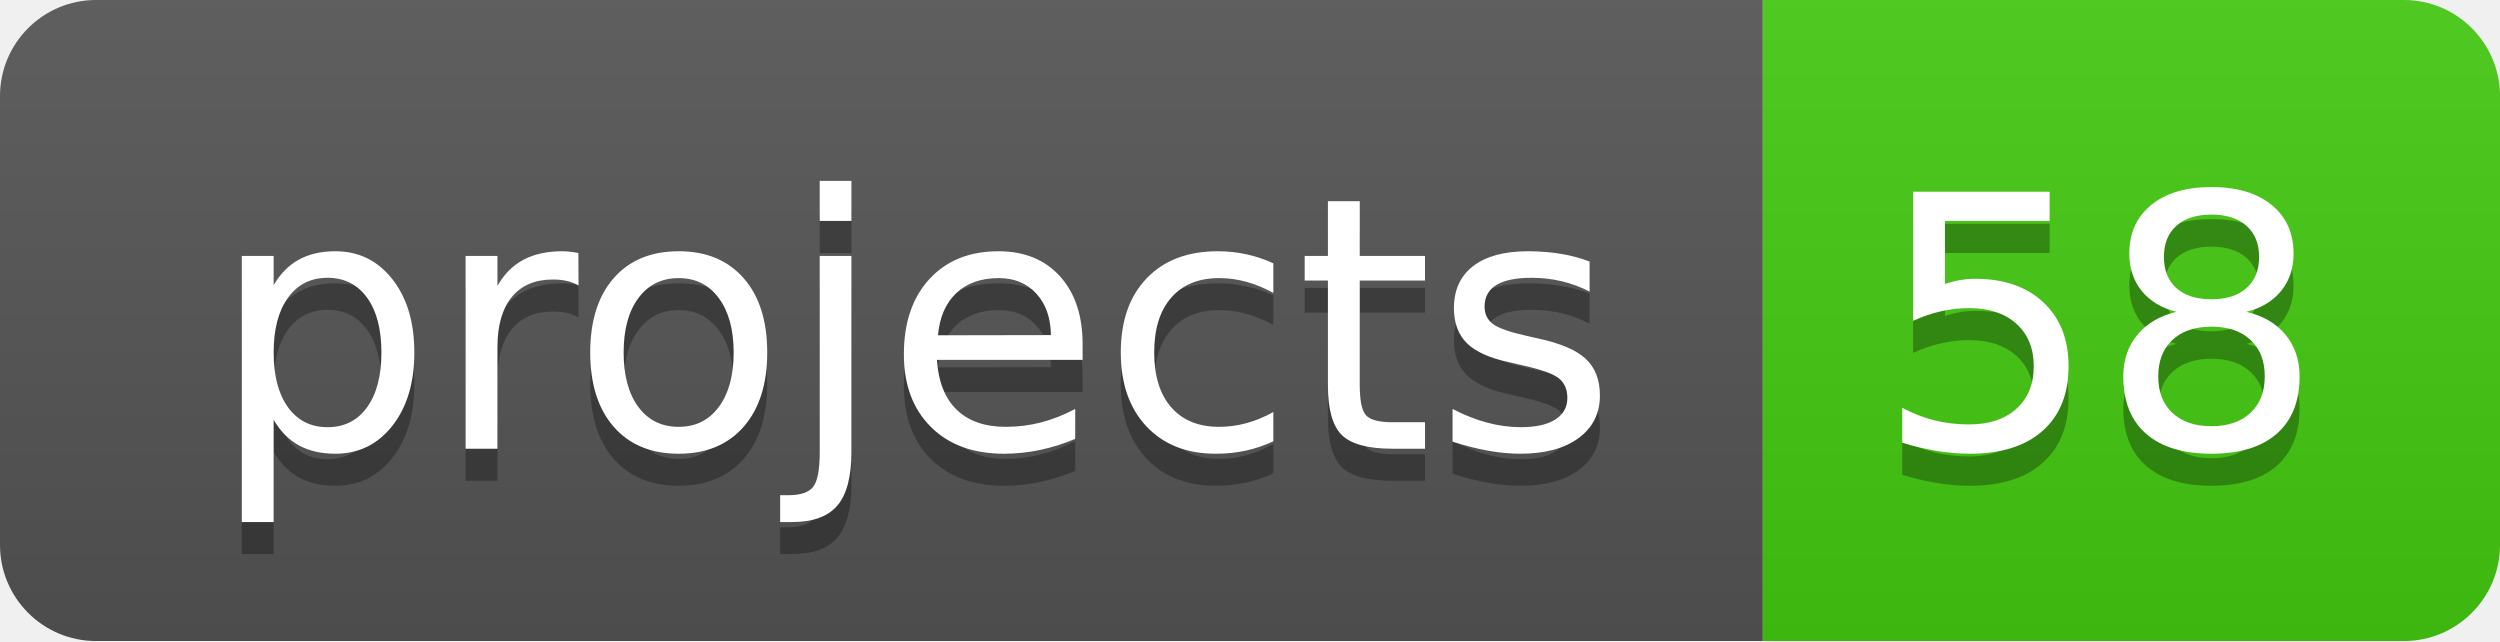
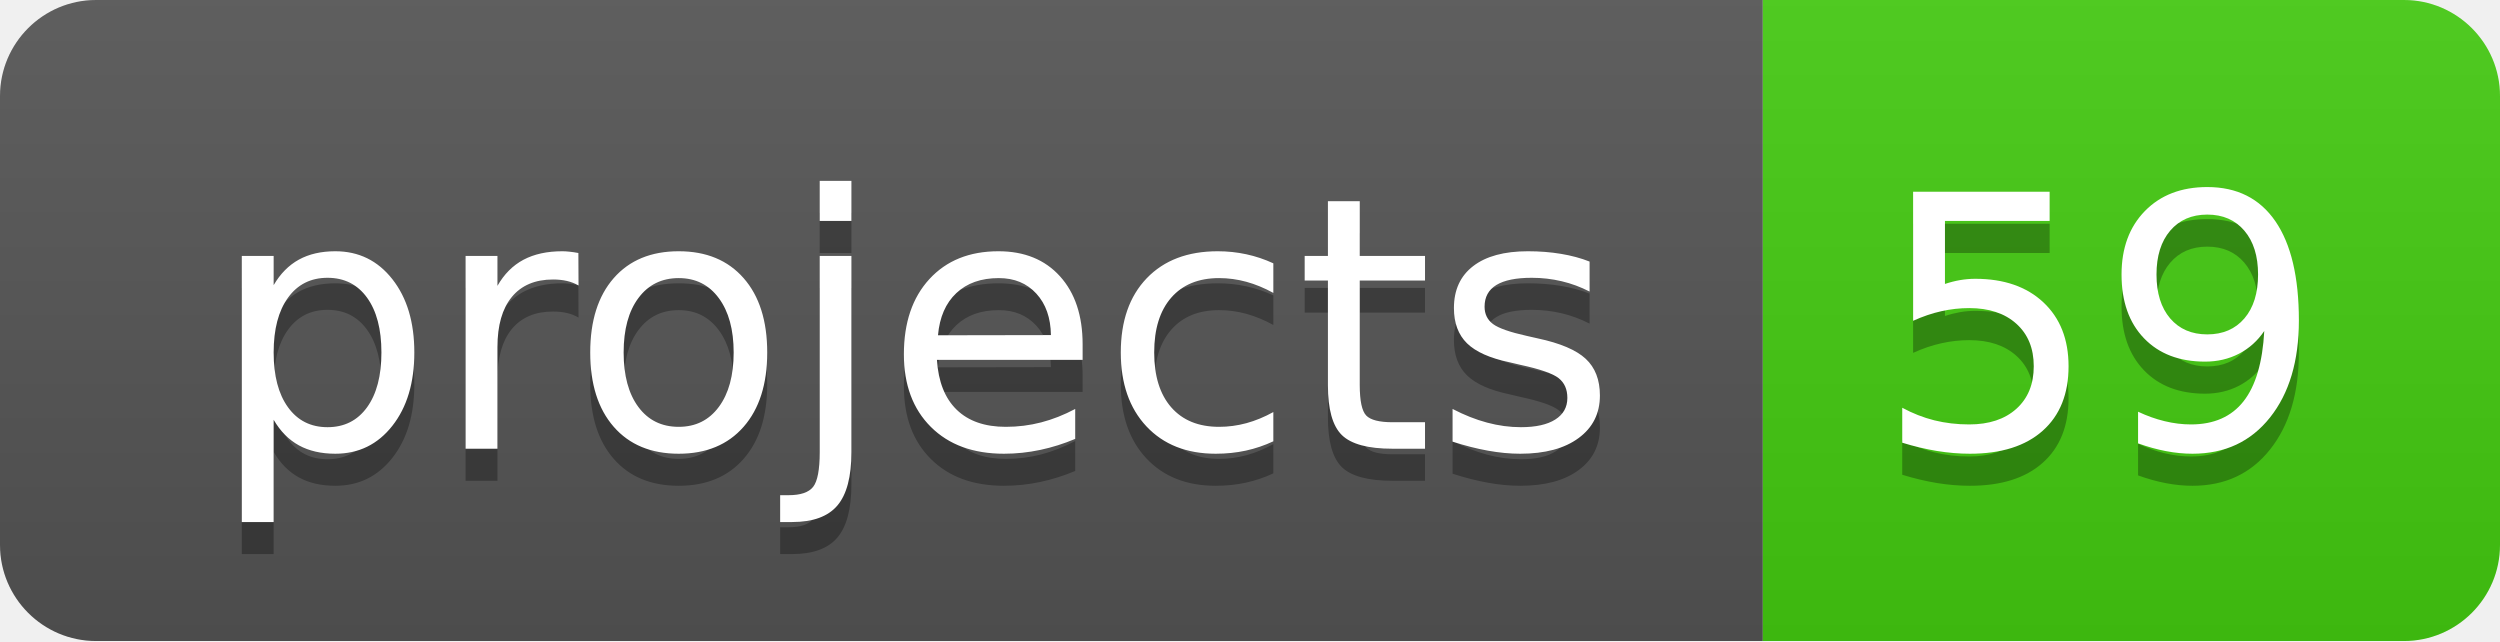
<svg xmlns="http://www.w3.org/2000/svg" width="78" height="20">
  <linearGradient id="b" x2="0" y2="100%">
    <stop offset="0" stop-color="#bbb" stop-opacity=".1" />
    <stop offset="1" stop-opacity=".1" />
  </linearGradient>
  <clipPath id="a">
    <rect width="78" height="20" rx="3" fill="#fff" />
  </clipPath>
  <g clip-path="url(#a)">
    <path fill="#555" d="M0 0h55v20H0z" />
    <path fill="#4c1" d="M55 0h23v20H55z" />
    <path fill="url(#b)" d="M0 0h78v20H0z" />
  </g>
  <g fill="#fff" text-anchor="middle" font-family="DejaVu Sans,Verdana,Geneva,sans-serif" font-size="110">
    <text x="285" y="150" fill="#010101" fill-opacity=".3" transform="scale(.1)" textLength="450">projects</text>
    <text x="285" y="140" transform="scale(.1)" textLength="450">projects</text>
-     <text x="655" y="150" fill="#010101" fill-opacity=".3" transform="scale(.1)" textLength="130">58</text>
-     <text x="655" y="140" transform="scale(.1)" textLength="130">58</text>
+     <text x="655" y="150" fill="#010101" fill-opacity=".3" transform="scale(.1)" textLength="130">59</text>
+     <text x="655" y="140" transform="scale(.1)" textLength="130">59</text>
  </g>
</svg>
